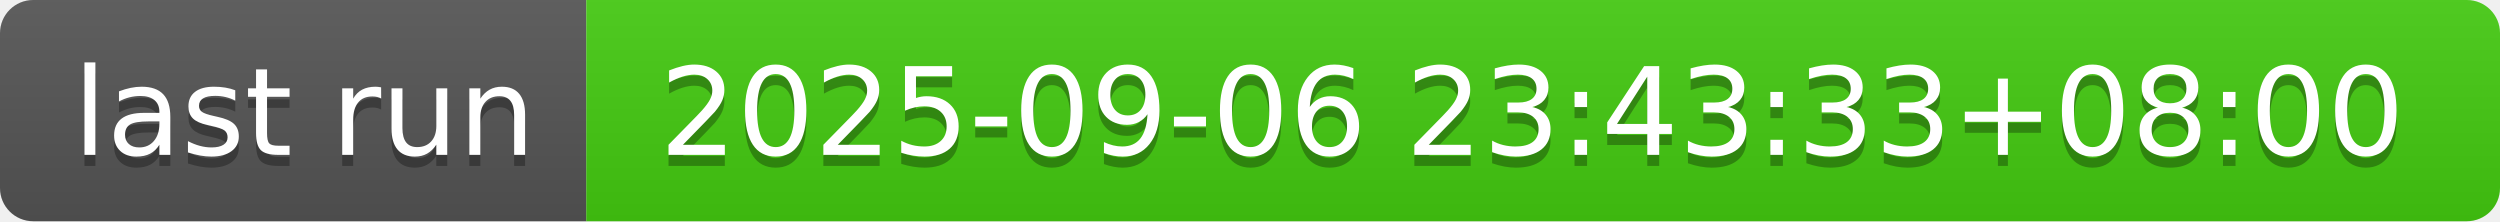
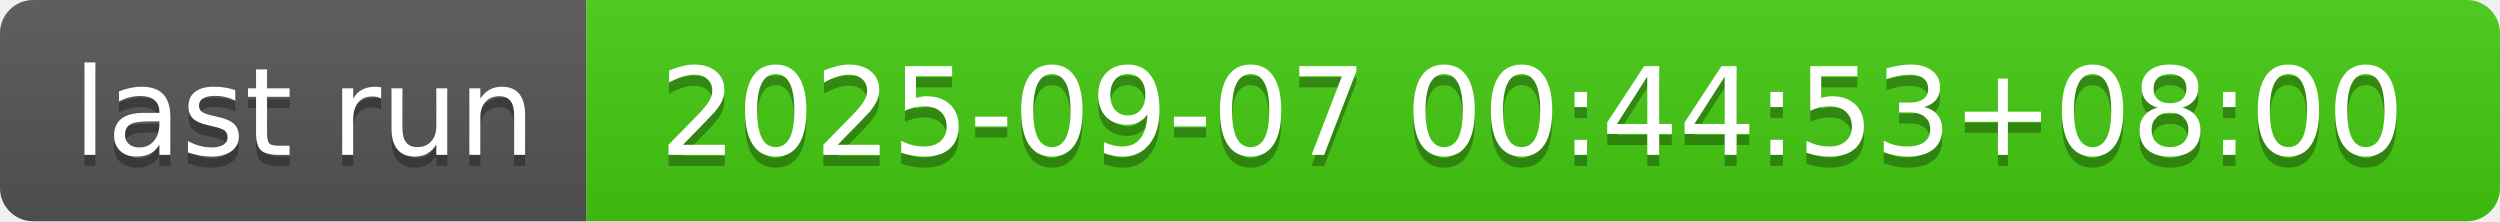
- <svg xmlns="http://www.w3.org/2000/svg" width="226" height="20" role="img" aria-label="last run: 2025-09-06 23:43:33+08:00">
+ <svg xmlns="http://www.w3.org/2000/svg" width="226" height="20" role="img" aria-label="last run: 2025-09-07 00:44:53+08:00">
  <linearGradient id="s" x2="0" y2="100%">
    <stop offset="0" stop-color="#bbb" stop-opacity=".1" />
    <stop offset="1" stop-opacity=".1" />
  </linearGradient>
  <clipPath id="r">
    <rect width="226" height="20" rx="3" fill="#fff" />
  </clipPath>
  <g clip-path="url(#r)">
    <rect width="53" height="20" fill="#555" />
    <rect x="53" width="173" height="20" fill="#4c1" />
    <rect width="226" height="20" fill="url(#s)" />
  </g>
  <g fill="#fff" text-anchor="middle" font-family="Verdana,Geneva,DejaVu Sans,sans-serif" text-rendering="geometricPrecision" font-size="110">
    <text aria-hidden="true" x="275" y="150" fill="#010101" fill-opacity=".3" transform="scale(.1)" textLength="430">last run</text>
    <text x="275" y="140" transform="scale(.1)" fill="#fff" textLength="430">last run</text>
-     <text aria-hidden="true" x="1385" y="150" fill="#010101" fill-opacity=".3" transform="scale(.1)" textLength="1630">2025-09-06 23:43:33+08:00</text>
-     <text x="1385" y="140" transform="scale(.1)" fill="#fff" textLength="1630">2025-09-06 23:43:33+08:00</text>
+     <text aria-hidden="true" x="1385" y="150" fill="#010101" fill-opacity=".3" transform="scale(.1)" textLength="1630">2025-09-07 00:44:53+08:00</text>
+     <text x="1385" y="140" transform="scale(.1)" fill="#fff" textLength="1630">2025-09-07 00:44:53+08:00</text>
  </g>
</svg>
